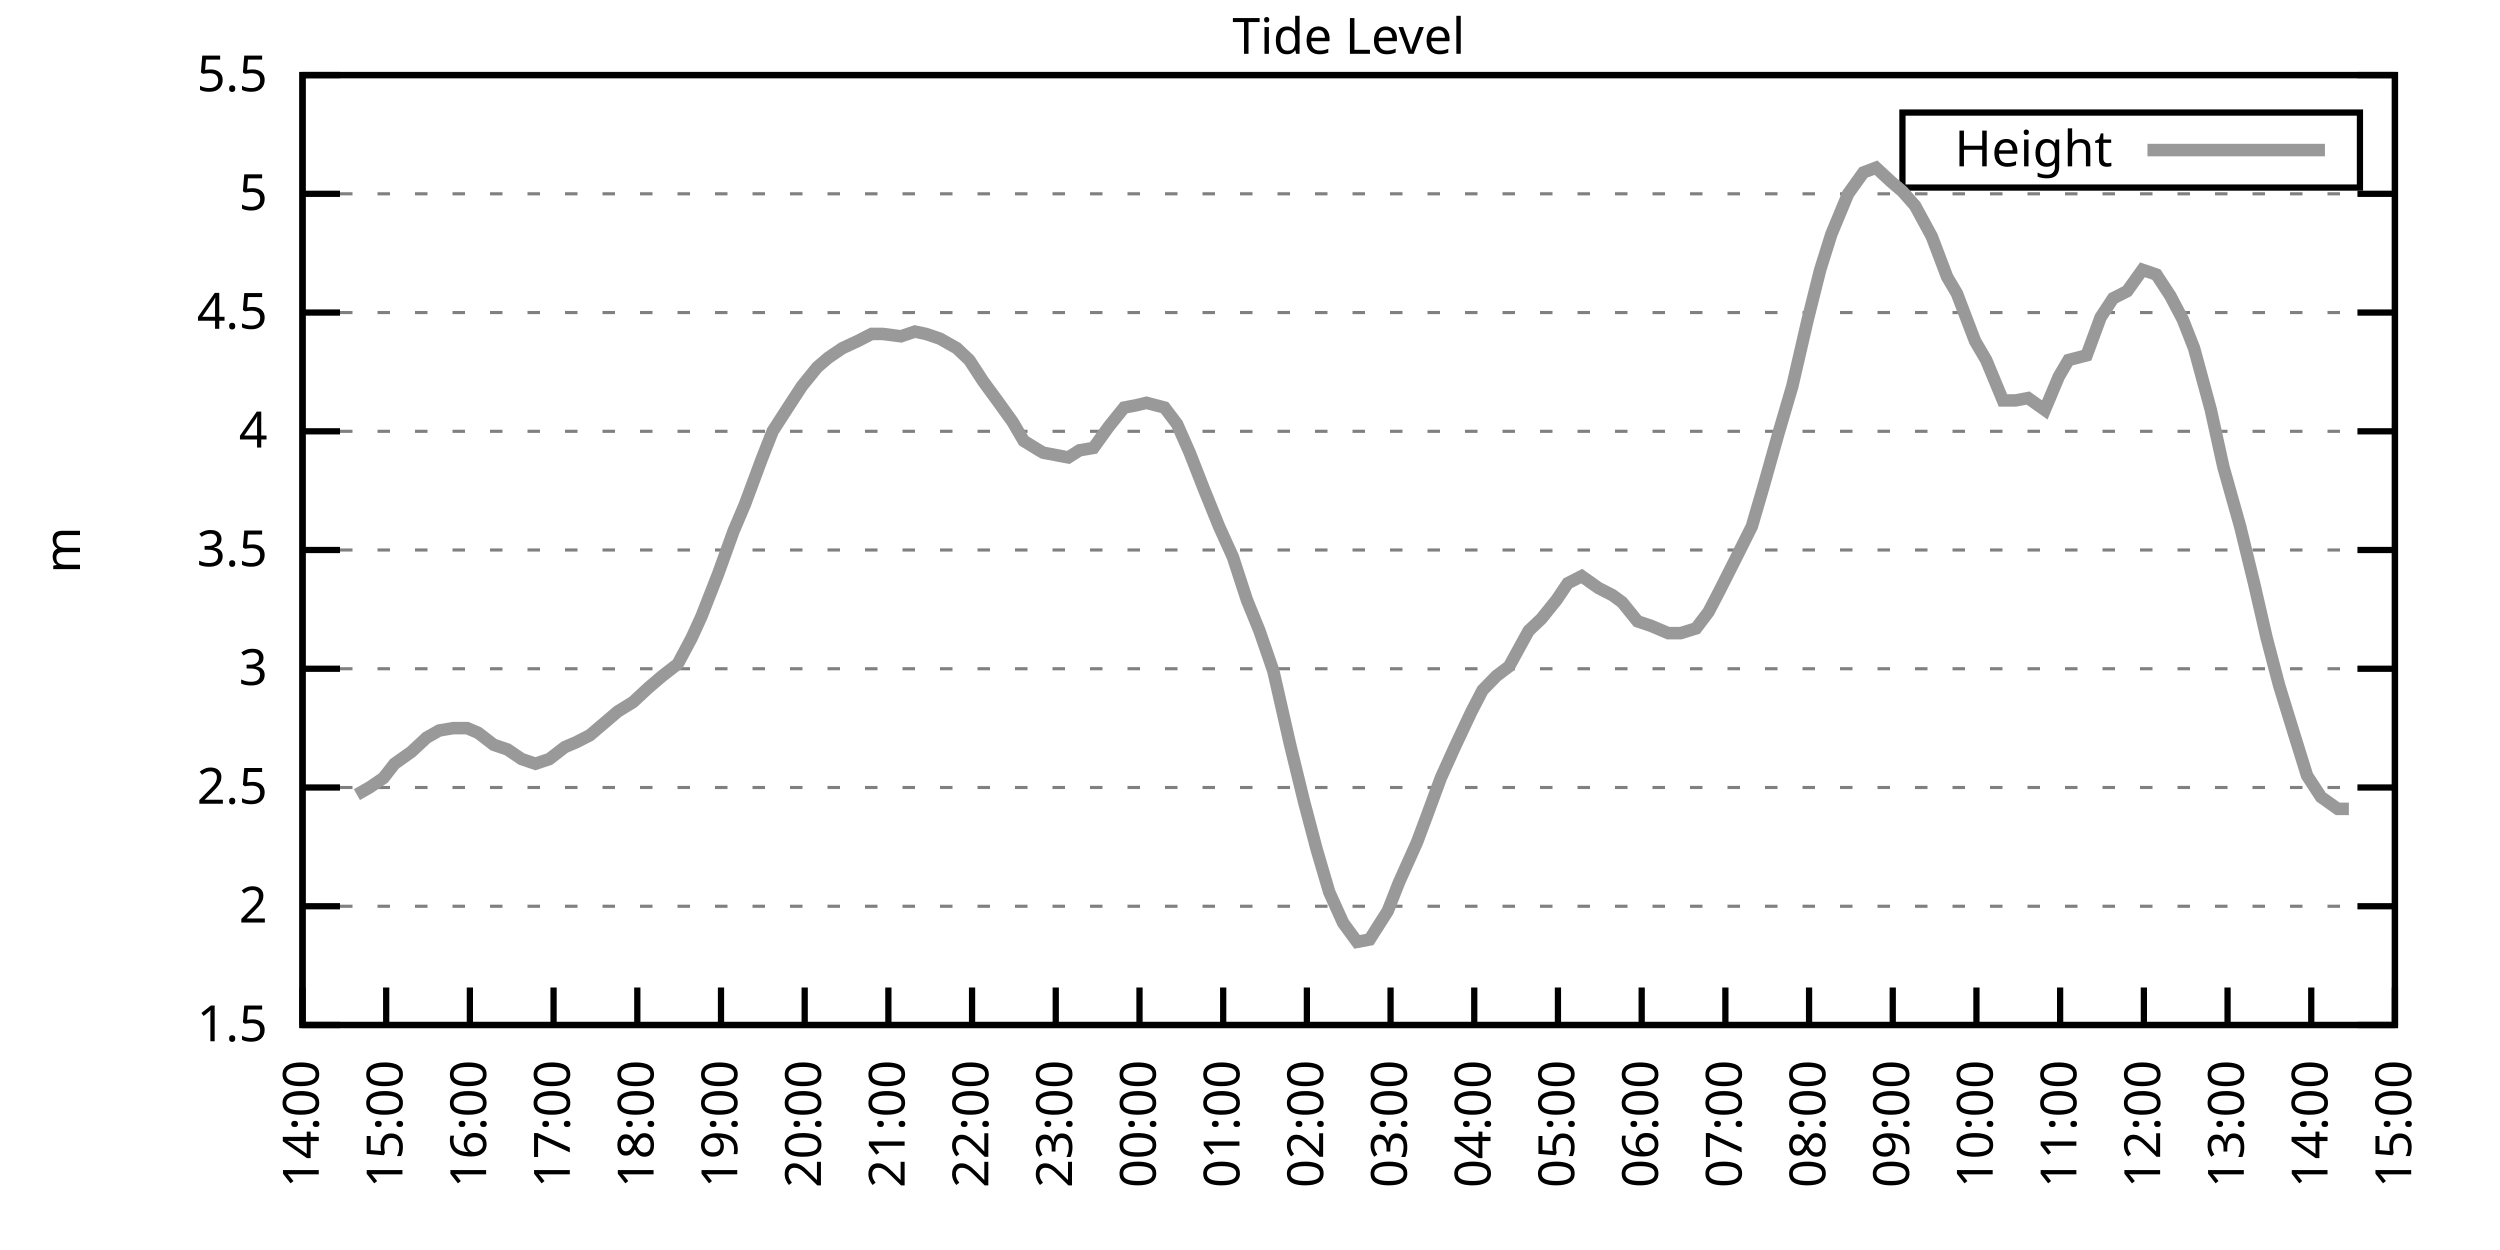
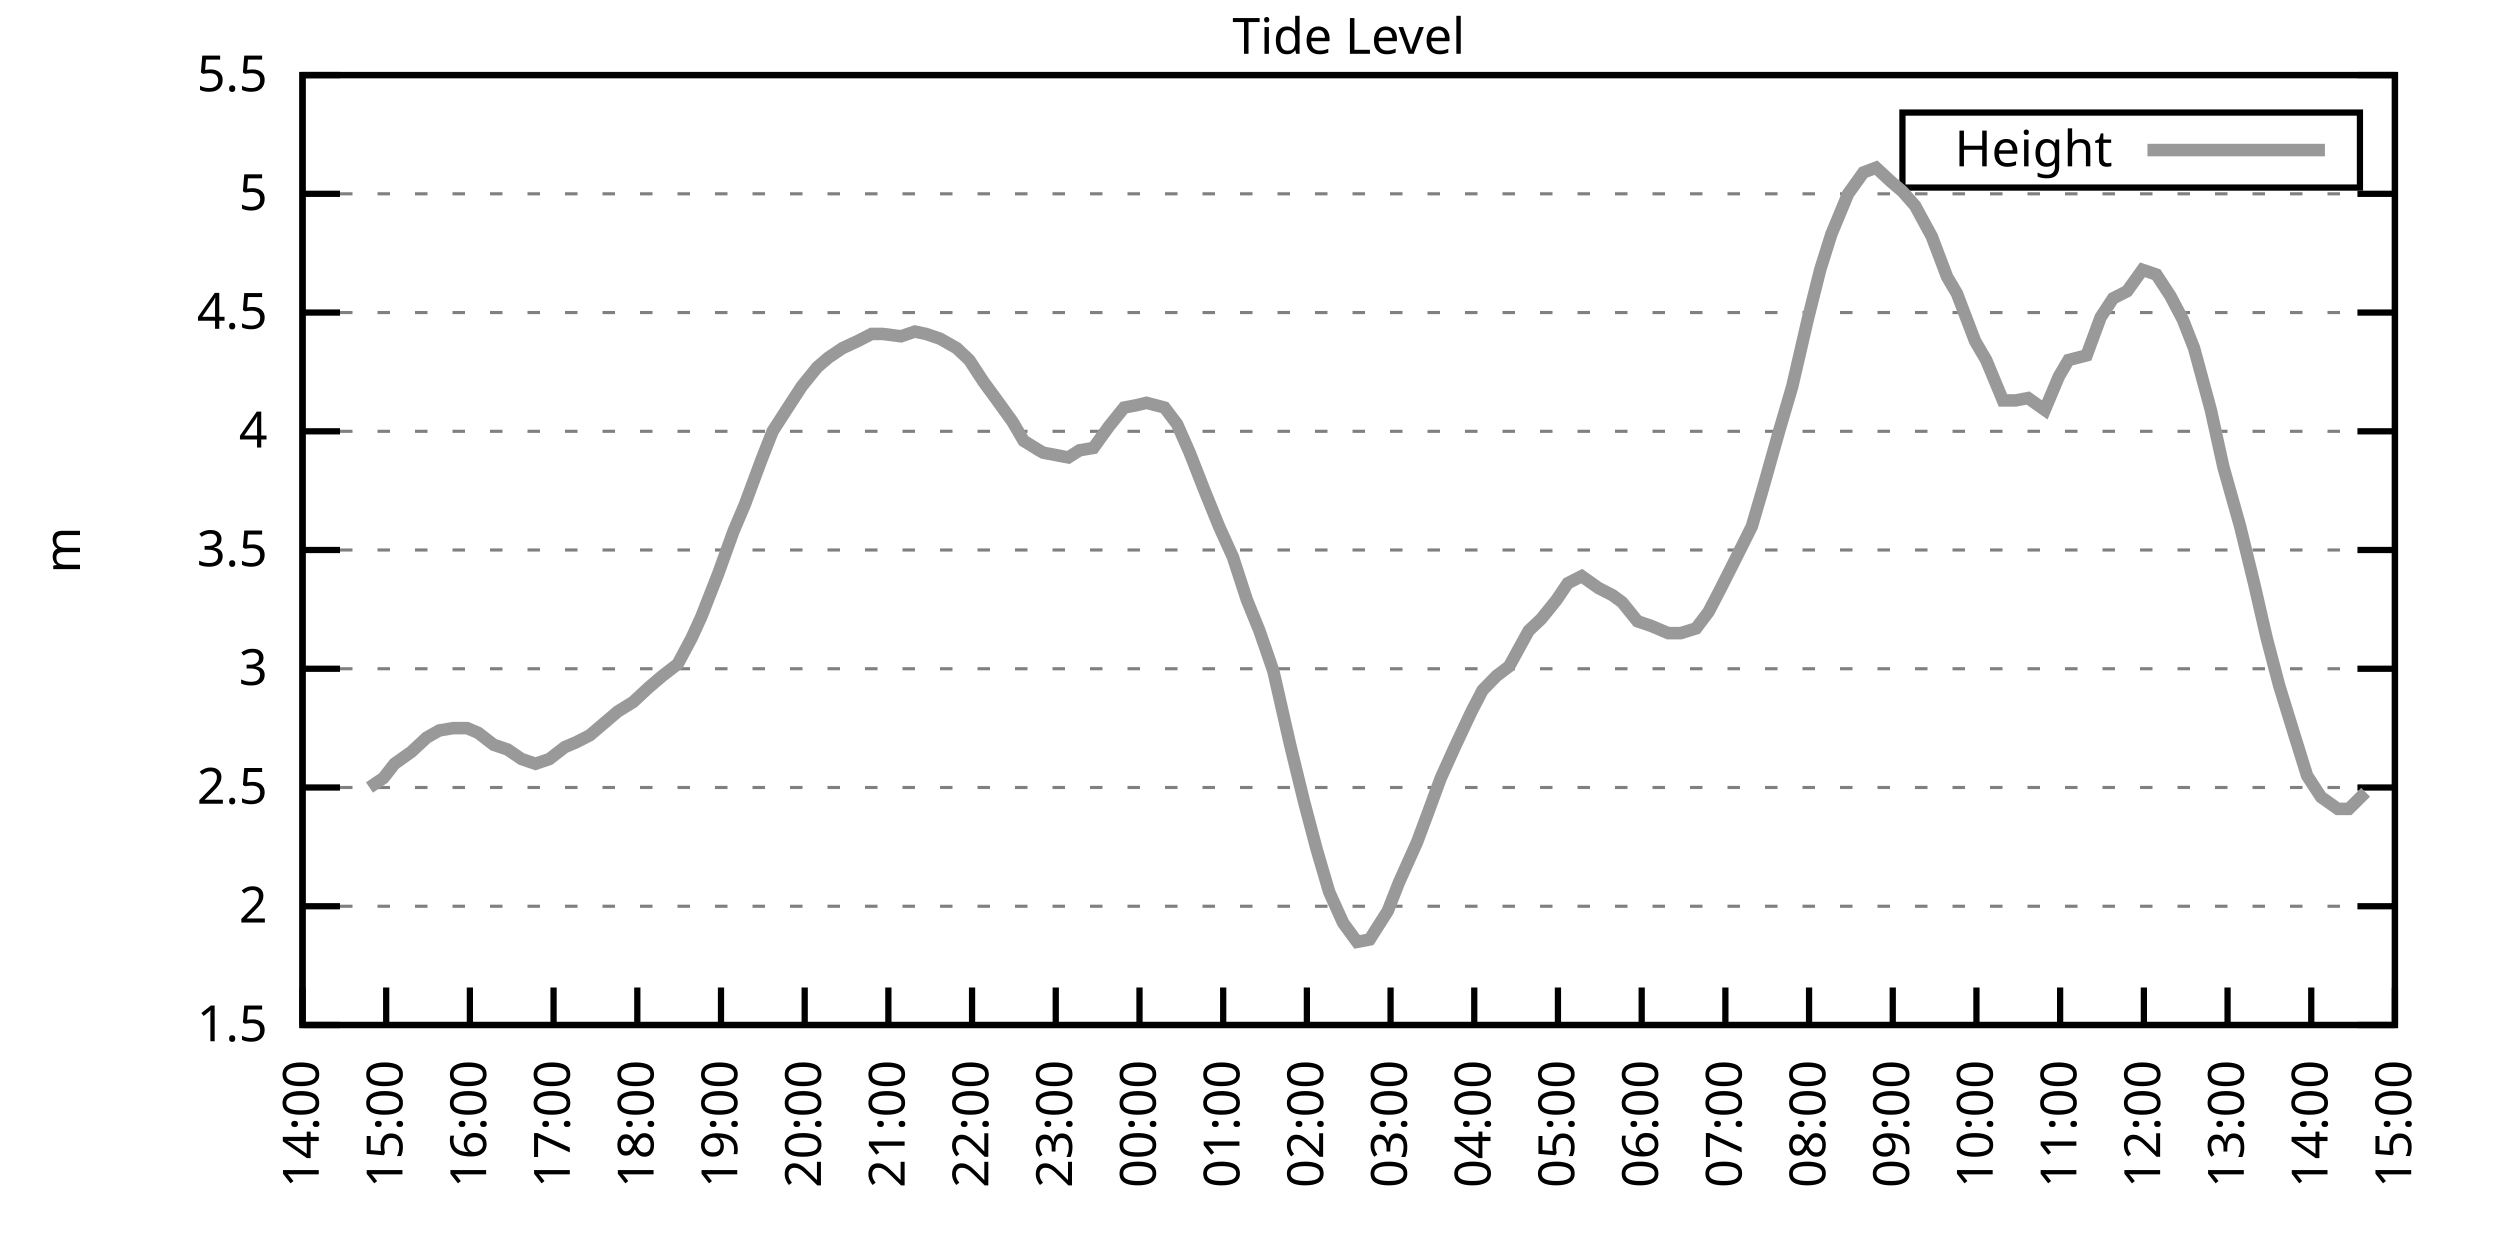
<svg xmlns="http://www.w3.org/2000/svg" xmlns:xlink="http://www.w3.org/1999/xlink" width="400" height="200" viewBox="0 0 400 200">
  <g id="gnuplot_canvas">
    <rect x="0" y="0" width="400" height="200" fill="none" />
    <defs>
      <circle id="gpDot" r="0.5" stroke-width="0.5" stroke="currentColor" />
      <path id="gpPt0" stroke-width="0.333" stroke="currentColor" d="M-1,0 h2 M0,-1 v2" />
      <path id="gpPt1" stroke-width="0.333" stroke="currentColor" d="M-1,-1 L1,1 M1,-1 L-1,1" />
      <path id="gpPt2" stroke-width="0.333" stroke="currentColor" d="M-1,0 L1,0 M0,-1 L0,1 M-1,-1 L1,1 M-1,1 L1,-1" />
      <rect id="gpPt3" stroke-width="0.333" stroke="currentColor" x="-1" y="-1" width="2" height="2" />
      <rect id="gpPt4" stroke-width="0.333" stroke="currentColor" fill="currentColor" x="-1" y="-1" width="2" height="2" />
      <circle id="gpPt5" stroke-width="0.333" stroke="currentColor" cx="0" cy="0" r="1" />
      <use xlink:href="#gpPt5" id="gpPt6" fill="currentColor" stroke="none" />
      <path id="gpPt7" stroke-width="0.333" stroke="currentColor" d="M0,-1.33 L-1.33,0.67 L1.33,0.67 z" />
      <use xlink:href="#gpPt7" id="gpPt8" fill="currentColor" stroke="none" />
      <use xlink:href="#gpPt7" id="gpPt9" stroke="currentColor" transform="rotate(180)" />
      <use xlink:href="#gpPt9" id="gpPt10" fill="currentColor" stroke="none" />
      <use xlink:href="#gpPt3" id="gpPt11" stroke="currentColor" transform="rotate(45)" />
      <use xlink:href="#gpPt11" id="gpPt12" fill="currentColor" stroke="none" />
      <path id="gpPt13" stroke-width="0.333" stroke="currentColor" d="M0,1.330 L1.265,0.411 L0.782,-1.067 L-0.782,-1.076 L-1.265,0.411 z" />
      <use xlink:href="#gpPt13" id="gpPt14" fill="currentColor" stroke="none" />
      <filter id="textbox" filterUnits="objectBoundingBox" x="0" y="0" height="1" width="1">
        <feFlood flood-color="white" flood-opacity="1" result="bgnd" />
        <feComposite in="SourceGraphic" in2="bgnd" operator="atop" />
      </filter>
      <filter id="greybox" filterUnits="objectBoundingBox" x="0" y="0" height="1" width="1">
        <feFlood flood-color="lightgrey" flood-opacity="1" result="grey" />
        <feComposite in="SourceGraphic" in2="grey" operator="atop" />
      </filter>
    </defs>
    <g fill="none" color="white" stroke="currentColor" stroke-width="1.00" stroke-linecap="butt" stroke-linejoin="miter">
</g>
    <g fill="none" color="black" stroke="currentColor" stroke-width="1.00" stroke-linecap="butt" stroke-linejoin="miter">
      <g stroke="none" shape-rendering="crispEdges">
        <polygon fill="rgb(255, 255, 255)" points="48.40,164.00 383.18,164.00 383.18,12.02 48.40,12.02 " />
      </g>
    </g>
    <g fill="none" color="black" stroke="currentColor" stroke-width="1.00" stroke-linecap="butt" stroke-linejoin="miter">
</g>
    <g fill="none" color="black" stroke="black" stroke-width="0.50" stroke-linecap="butt" stroke-linejoin="miter">
</g>
    <g fill="none" color="gray" stroke="currentColor" stroke-width="0.50" stroke-linecap="butt" stroke-linejoin="miter">
      <path stroke="gray" stroke-dasharray="2,4" class="gridline" d="M48.40,164.00 L383.19,164.00  " />
    </g>
    <g fill="none" color="gray" stroke="gray" stroke-width="1.00" stroke-linecap="butt" stroke-linejoin="miter">
</g>
    <g fill="none" color="black" stroke="currentColor" stroke-width="1.00" stroke-linecap="butt" stroke-linejoin="miter">
      <path stroke="black" d="M48.40,164.00 L54.40,164.00 M383.19,164.00 L377.19,164.00  " />
      <g transform="translate(42.80,166.60)" stroke="none" fill="black" font-family="Sans" font-size="8.00" text-anchor="end">
        <text>
          <tspan font-family="Sans"> 1.5</tspan>
        </text>
      </g>
    </g>
    <g fill="none" color="black" stroke="currentColor" stroke-width="1.00" stroke-linecap="butt" stroke-linejoin="miter">
</g>
    <g fill="none" color="black" stroke="black" stroke-width="0.50" stroke-linecap="butt" stroke-linejoin="miter">
</g>
    <g fill="none" color="gray" stroke="currentColor" stroke-width="0.50" stroke-linecap="butt" stroke-linejoin="miter">
      <path stroke="gray" stroke-dasharray="2,4" class="gridline" d="M48.40,145.00 L383.19,145.00  " />
    </g>
    <g fill="none" color="gray" stroke="gray" stroke-width="1.00" stroke-linecap="butt" stroke-linejoin="miter">
</g>
    <g fill="none" color="black" stroke="currentColor" stroke-width="1.00" stroke-linecap="butt" stroke-linejoin="miter">
      <path stroke="black" d="M48.40,145.00 L54.40,145.00 M383.19,145.00 L377.19,145.00  " />
      <g transform="translate(42.80,147.60)" stroke="none" fill="black" font-family="Sans" font-size="8.00" text-anchor="end">
        <text>
          <tspan font-family="Sans"> 2</tspan>
        </text>
      </g>
    </g>
    <g fill="none" color="black" stroke="currentColor" stroke-width="1.00" stroke-linecap="butt" stroke-linejoin="miter">
</g>
    <g fill="none" color="black" stroke="black" stroke-width="0.50" stroke-linecap="butt" stroke-linejoin="miter">
</g>
    <g fill="none" color="gray" stroke="currentColor" stroke-width="0.50" stroke-linecap="butt" stroke-linejoin="miter">
      <path stroke="gray" stroke-dasharray="2,4" class="gridline" d="M48.40,126.00 L383.19,126.00  " />
    </g>
    <g fill="none" color="gray" stroke="gray" stroke-width="1.00" stroke-linecap="butt" stroke-linejoin="miter">
</g>
    <g fill="none" color="black" stroke="currentColor" stroke-width="1.00" stroke-linecap="butt" stroke-linejoin="miter">
      <path stroke="black" d="M48.40,126.00 L54.40,126.00 M383.19,126.00 L377.19,126.00  " />
      <g transform="translate(42.80,128.60)" stroke="none" fill="black" font-family="Sans" font-size="8.00" text-anchor="end">
        <text>
          <tspan font-family="Sans"> 2.5</tspan>
        </text>
      </g>
    </g>
    <g fill="none" color="black" stroke="currentColor" stroke-width="1.00" stroke-linecap="butt" stroke-linejoin="miter">
</g>
    <g fill="none" color="black" stroke="black" stroke-width="0.50" stroke-linecap="butt" stroke-linejoin="miter">
</g>
    <g fill="none" color="gray" stroke="currentColor" stroke-width="0.50" stroke-linecap="butt" stroke-linejoin="miter">
      <path stroke="gray" stroke-dasharray="2,4" class="gridline" d="M48.40,107.00 L383.19,107.00  " />
    </g>
    <g fill="none" color="gray" stroke="gray" stroke-width="1.00" stroke-linecap="butt" stroke-linejoin="miter">
</g>
    <g fill="none" color="black" stroke="currentColor" stroke-width="1.00" stroke-linecap="butt" stroke-linejoin="miter">
      <path stroke="black" d="M48.40,107.00 L54.40,107.00 M383.19,107.00 L377.19,107.00  " />
      <g transform="translate(42.80,109.60)" stroke="none" fill="black" font-family="Sans" font-size="8.00" text-anchor="end">
        <text>
          <tspan font-family="Sans"> 3</tspan>
        </text>
      </g>
    </g>
    <g fill="none" color="black" stroke="currentColor" stroke-width="1.00" stroke-linecap="butt" stroke-linejoin="miter">
</g>
    <g fill="none" color="black" stroke="black" stroke-width="0.50" stroke-linecap="butt" stroke-linejoin="miter">
</g>
    <g fill="none" color="gray" stroke="currentColor" stroke-width="0.50" stroke-linecap="butt" stroke-linejoin="miter">
      <path stroke="gray" stroke-dasharray="2,4" class="gridline" d="M48.40,88.00 L383.19,88.00  " />
    </g>
    <g fill="none" color="gray" stroke="gray" stroke-width="1.00" stroke-linecap="butt" stroke-linejoin="miter">
</g>
    <g fill="none" color="black" stroke="currentColor" stroke-width="1.00" stroke-linecap="butt" stroke-linejoin="miter">
      <path stroke="black" d="M48.40,88.00 L54.40,88.00 M383.19,88.00 L377.19,88.00  " />
      <g transform="translate(42.80,90.60)" stroke="none" fill="black" font-family="Sans" font-size="8.00" text-anchor="end">
        <text>
          <tspan font-family="Sans"> 3.5</tspan>
        </text>
      </g>
    </g>
    <g fill="none" color="black" stroke="currentColor" stroke-width="1.00" stroke-linecap="butt" stroke-linejoin="miter">
</g>
    <g fill="none" color="black" stroke="black" stroke-width="0.50" stroke-linecap="butt" stroke-linejoin="miter">
</g>
    <g fill="none" color="gray" stroke="currentColor" stroke-width="0.50" stroke-linecap="butt" stroke-linejoin="miter">
      <path stroke="gray" stroke-dasharray="2,4" class="gridline" d="M48.40,69.01 L383.19,69.01  " />
    </g>
    <g fill="none" color="gray" stroke="gray" stroke-width="1.00" stroke-linecap="butt" stroke-linejoin="miter">
</g>
    <g fill="none" color="black" stroke="currentColor" stroke-width="1.00" stroke-linecap="butt" stroke-linejoin="miter">
      <path stroke="black" d="M48.40,69.01 L54.40,69.01 M383.19,69.01 L377.19,69.01  " />
      <g transform="translate(42.80,71.61)" stroke="none" fill="black" font-family="Sans" font-size="8.00" text-anchor="end">
        <text>
          <tspan font-family="Sans"> 4</tspan>
        </text>
      </g>
    </g>
    <g fill="none" color="black" stroke="currentColor" stroke-width="1.00" stroke-linecap="butt" stroke-linejoin="miter">
</g>
    <g fill="none" color="black" stroke="black" stroke-width="0.50" stroke-linecap="butt" stroke-linejoin="miter">
</g>
    <g fill="none" color="gray" stroke="currentColor" stroke-width="0.50" stroke-linecap="butt" stroke-linejoin="miter">
      <path stroke="gray" stroke-dasharray="2,4" class="gridline" d="M48.40,50.01 L383.19,50.01  " />
    </g>
    <g fill="none" color="gray" stroke="gray" stroke-width="1.00" stroke-linecap="butt" stroke-linejoin="miter">
</g>
    <g fill="none" color="black" stroke="currentColor" stroke-width="1.00" stroke-linecap="butt" stroke-linejoin="miter">
      <path stroke="black" d="M48.40,50.01 L54.40,50.01 M383.19,50.01 L377.19,50.01  " />
      <g transform="translate(42.80,52.61)" stroke="none" fill="black" font-family="Sans" font-size="8.00" text-anchor="end">
        <text>
          <tspan font-family="Sans"> 4.5</tspan>
        </text>
      </g>
    </g>
    <g fill="none" color="black" stroke="currentColor" stroke-width="1.00" stroke-linecap="butt" stroke-linejoin="miter">
</g>
    <g fill="none" color="black" stroke="black" stroke-width="0.50" stroke-linecap="butt" stroke-linejoin="miter">
</g>
    <g fill="none" color="gray" stroke="currentColor" stroke-width="0.50" stroke-linecap="butt" stroke-linejoin="miter">
      <path stroke="gray" stroke-dasharray="2,4" class="gridline" d="M48.40,31.01 L383.19,31.01  " />
    </g>
    <g fill="none" color="gray" stroke="gray" stroke-width="1.00" stroke-linecap="butt" stroke-linejoin="miter">
</g>
    <g fill="none" color="black" stroke="currentColor" stroke-width="1.00" stroke-linecap="butt" stroke-linejoin="miter">
      <path stroke="black" d="M48.40,31.01 L54.40,31.01 M383.19,31.01 L377.19,31.01  " />
      <g transform="translate(42.80,33.61)" stroke="none" fill="black" font-family="Sans" font-size="8.00" text-anchor="end">
        <text>
          <tspan font-family="Sans"> 5</tspan>
        </text>
      </g>
    </g>
    <g fill="none" color="black" stroke="currentColor" stroke-width="1.00" stroke-linecap="butt" stroke-linejoin="miter">
</g>
    <g fill="none" color="black" stroke="black" stroke-width="0.50" stroke-linecap="butt" stroke-linejoin="miter">
</g>
    <g fill="none" color="gray" stroke="currentColor" stroke-width="0.50" stroke-linecap="butt" stroke-linejoin="miter">
      <path stroke="gray" stroke-dasharray="2,4" class="gridline" d="M48.40,12.01 L383.19,12.01  " />
    </g>
    <g fill="none" color="gray" stroke="gray" stroke-width="1.00" stroke-linecap="butt" stroke-linejoin="miter">
</g>
    <g fill="none" color="black" stroke="currentColor" stroke-width="1.00" stroke-linecap="butt" stroke-linejoin="miter">
      <path stroke="black" d="M48.40,12.01 L54.40,12.01 M383.19,12.01 L377.19,12.01  " />
      <g transform="translate(42.80,14.61)" stroke="none" fill="black" font-family="Sans" font-size="8.00" text-anchor="end">
        <text>
          <tspan font-family="Sans"> 5.5</tspan>
        </text>
      </g>
    </g>
    <g fill="none" color="black" stroke="currentColor" stroke-width="1.00" stroke-linecap="butt" stroke-linejoin="miter">
      <path stroke="black" d="M48.40,164.00 L48.40,158.00  " />
      <g transform="translate(51.00,169.60) rotate(270.00)" stroke="none" fill="black" font-family="Sans" font-size="8.00" text-anchor="end">
        <text>
          <tspan font-family="Sans">14:00</tspan>
        </text>
      </g>
    </g>
    <g fill="none" color="black" stroke="currentColor" stroke-width="1.00" stroke-linecap="butt" stroke-linejoin="miter">
      <path stroke="black" d="M61.79,164.00 L61.79,158.00  " />
      <g transform="translate(64.39,169.60) rotate(270.00)" stroke="none" fill="black" font-family="Sans" font-size="8.00" text-anchor="end">
        <text>
          <tspan font-family="Sans">15:00</tspan>
        </text>
      </g>
    </g>
    <g fill="none" color="black" stroke="currentColor" stroke-width="1.00" stroke-linecap="butt" stroke-linejoin="miter">
      <path stroke="black" d="M75.18,164.00 L75.18,158.00  " />
      <g transform="translate(77.78,169.60) rotate(270.00)" stroke="none" fill="black" font-family="Sans" font-size="8.00" text-anchor="end">
        <text>
          <tspan font-family="Sans">16:00</tspan>
        </text>
      </g>
    </g>
    <g fill="none" color="black" stroke="currentColor" stroke-width="1.00" stroke-linecap="butt" stroke-linejoin="miter">
      <path stroke="black" d="M88.57,164.00 L88.57,158.00  " />
      <g transform="translate(91.17,169.60) rotate(270.00)" stroke="none" fill="black" font-family="Sans" font-size="8.00" text-anchor="end">
        <text>
          <tspan font-family="Sans">17:00</tspan>
        </text>
      </g>
    </g>
    <g fill="none" color="black" stroke="currentColor" stroke-width="1.00" stroke-linecap="butt" stroke-linejoin="miter">
      <path stroke="black" d="M101.97,164.00 L101.97,158.00  " />
      <g transform="translate(104.57,169.60) rotate(270.00)" stroke="none" fill="black" font-family="Sans" font-size="8.00" text-anchor="end">
        <text>
          <tspan font-family="Sans">18:00</tspan>
        </text>
      </g>
    </g>
    <g fill="none" color="black" stroke="currentColor" stroke-width="1.00" stroke-linecap="butt" stroke-linejoin="miter">
      <path stroke="black" d="M115.36,164.00 L115.36,158.00  " />
      <g transform="translate(117.96,169.60) rotate(270.00)" stroke="none" fill="black" font-family="Sans" font-size="8.00" text-anchor="end">
        <text>
          <tspan font-family="Sans">19:00</tspan>
        </text>
      </g>
    </g>
    <g fill="none" color="black" stroke="currentColor" stroke-width="1.00" stroke-linecap="butt" stroke-linejoin="miter">
      <path stroke="black" d="M128.75,164.00 L128.75,158.00  " />
      <g transform="translate(131.35,169.60) rotate(270.00)" stroke="none" fill="black" font-family="Sans" font-size="8.00" text-anchor="end">
        <text>
          <tspan font-family="Sans">20:00</tspan>
        </text>
      </g>
    </g>
    <g fill="none" color="black" stroke="currentColor" stroke-width="1.00" stroke-linecap="butt" stroke-linejoin="miter">
      <path stroke="black" d="M142.14,164.00 L142.14,158.00  " />
      <g transform="translate(144.74,169.60) rotate(270.00)" stroke="none" fill="black" font-family="Sans" font-size="8.00" text-anchor="end">
        <text>
          <tspan font-family="Sans">21:00</tspan>
        </text>
      </g>
    </g>
    <g fill="none" color="black" stroke="currentColor" stroke-width="1.00" stroke-linecap="butt" stroke-linejoin="miter">
      <path stroke="black" d="M155.53,164.00 L155.53,158.00  " />
      <g transform="translate(158.13,169.60) rotate(270.00)" stroke="none" fill="black" font-family="Sans" font-size="8.00" text-anchor="end">
        <text>
          <tspan font-family="Sans">22:00</tspan>
        </text>
      </g>
    </g>
    <g fill="none" color="black" stroke="currentColor" stroke-width="1.00" stroke-linecap="butt" stroke-linejoin="miter">
      <path stroke="black" d="M168.92,164.00 L168.92,158.00  " />
      <g transform="translate(171.52,169.60) rotate(270.00)" stroke="none" fill="black" font-family="Sans" font-size="8.00" text-anchor="end">
        <text>
          <tspan font-family="Sans">23:00</tspan>
        </text>
      </g>
    </g>
    <g fill="none" color="black" stroke="currentColor" stroke-width="1.00" stroke-linecap="butt" stroke-linejoin="miter">
      <path stroke="black" d="M182.32,164.00 L182.32,158.00  " />
      <g transform="translate(184.92,169.60) rotate(270.00)" stroke="none" fill="black" font-family="Sans" font-size="8.00" text-anchor="end">
        <text>
          <tspan font-family="Sans">00:00</tspan>
        </text>
      </g>
    </g>
    <g fill="none" color="black" stroke="currentColor" stroke-width="1.00" stroke-linecap="butt" stroke-linejoin="miter">
      <path stroke="black" d="M195.71,164.00 L195.71,158.00  " />
      <g transform="translate(198.31,169.60) rotate(270.00)" stroke="none" fill="black" font-family="Sans" font-size="8.00" text-anchor="end">
        <text>
          <tspan font-family="Sans">01:00</tspan>
        </text>
      </g>
    </g>
    <g fill="none" color="black" stroke="currentColor" stroke-width="1.00" stroke-linecap="butt" stroke-linejoin="miter">
      <path stroke="black" d="M209.10,164.00 L209.10,158.00  " />
      <g transform="translate(211.70,169.60) rotate(270.00)" stroke="none" fill="black" font-family="Sans" font-size="8.00" text-anchor="end">
        <text>
          <tspan font-family="Sans">02:00</tspan>
        </text>
      </g>
    </g>
    <g fill="none" color="black" stroke="currentColor" stroke-width="1.00" stroke-linecap="butt" stroke-linejoin="miter">
      <path stroke="black" d="M222.49,164.00 L222.49,158.00  " />
      <g transform="translate(225.09,169.60) rotate(270.00)" stroke="none" fill="black" font-family="Sans" font-size="8.00" text-anchor="end">
        <text>
          <tspan font-family="Sans">03:00</tspan>
        </text>
      </g>
    </g>
    <g fill="none" color="black" stroke="currentColor" stroke-width="1.00" stroke-linecap="butt" stroke-linejoin="miter">
      <path stroke="black" d="M235.88,164.00 L235.88,158.00  " />
      <g transform="translate(238.48,169.60) rotate(270.00)" stroke="none" fill="black" font-family="Sans" font-size="8.00" text-anchor="end">
        <text>
          <tspan font-family="Sans">04:00</tspan>
        </text>
      </g>
    </g>
    <g fill="none" color="black" stroke="currentColor" stroke-width="1.00" stroke-linecap="butt" stroke-linejoin="miter">
      <path stroke="black" d="M249.27,164.00 L249.27,158.00  " />
      <g transform="translate(251.87,169.60) rotate(270.00)" stroke="none" fill="black" font-family="Sans" font-size="8.00" text-anchor="end">
        <text>
          <tspan font-family="Sans">05:00</tspan>
        </text>
      </g>
    </g>
    <g fill="none" color="black" stroke="currentColor" stroke-width="1.00" stroke-linecap="butt" stroke-linejoin="miter">
      <path stroke="black" d="M262.67,164.00 L262.67,158.00  " />
      <g transform="translate(265.27,169.60) rotate(270.00)" stroke="none" fill="black" font-family="Sans" font-size="8.00" text-anchor="end">
        <text>
          <tspan font-family="Sans">06:00</tspan>
        </text>
      </g>
    </g>
    <g fill="none" color="black" stroke="currentColor" stroke-width="1.00" stroke-linecap="butt" stroke-linejoin="miter">
      <path stroke="black" d="M276.06,164.00 L276.06,158.00  " />
      <g transform="translate(278.66,169.60) rotate(270.00)" stroke="none" fill="black" font-family="Sans" font-size="8.00" text-anchor="end">
        <text>
          <tspan font-family="Sans">07:00</tspan>
        </text>
      </g>
    </g>
    <g fill="none" color="black" stroke="currentColor" stroke-width="1.00" stroke-linecap="butt" stroke-linejoin="miter">
      <path stroke="black" d="M289.45,164.00 L289.45,158.00  " />
      <g transform="translate(292.05,169.60) rotate(270.00)" stroke="none" fill="black" font-family="Sans" font-size="8.00" text-anchor="end">
        <text>
          <tspan font-family="Sans">08:00</tspan>
        </text>
      </g>
    </g>
    <g fill="none" color="black" stroke="currentColor" stroke-width="1.00" stroke-linecap="butt" stroke-linejoin="miter">
      <path stroke="black" d="M302.84,164.00 L302.84,158.00  " />
      <g transform="translate(305.44,169.60) rotate(270.00)" stroke="none" fill="black" font-family="Sans" font-size="8.00" text-anchor="end">
        <text>
          <tspan font-family="Sans">09:00</tspan>
        </text>
      </g>
    </g>
    <g fill="none" color="black" stroke="currentColor" stroke-width="1.00" stroke-linecap="butt" stroke-linejoin="miter">
      <path stroke="black" d="M316.23,164.00 L316.23,158.00  " />
      <g transform="translate(318.83,169.60) rotate(270.00)" stroke="none" fill="black" font-family="Sans" font-size="8.00" text-anchor="end">
        <text>
          <tspan font-family="Sans">10:00</tspan>
        </text>
      </g>
    </g>
    <g fill="none" color="black" stroke="currentColor" stroke-width="1.00" stroke-linecap="butt" stroke-linejoin="miter">
      <path stroke="black" d="M329.62,164.00 L329.62,158.00  " />
      <g transform="translate(332.22,169.60) rotate(270.00)" stroke="none" fill="black" font-family="Sans" font-size="8.00" text-anchor="end">
        <text>
          <tspan font-family="Sans">11:00</tspan>
        </text>
      </g>
    </g>
    <g fill="none" color="black" stroke="currentColor" stroke-width="1.00" stroke-linecap="butt" stroke-linejoin="miter">
      <path stroke="black" d="M343.02,164.00 L343.02,158.00  " />
      <g transform="translate(345.62,169.60) rotate(270.00)" stroke="none" fill="black" font-family="Sans" font-size="8.00" text-anchor="end">
        <text>
          <tspan font-family="Sans">12:00</tspan>
        </text>
      </g>
    </g>
    <g fill="none" color="black" stroke="currentColor" stroke-width="1.00" stroke-linecap="butt" stroke-linejoin="miter">
      <path stroke="black" d="M356.41,164.00 L356.41,158.00  " />
      <g transform="translate(359.01,169.60) rotate(270.00)" stroke="none" fill="black" font-family="Sans" font-size="8.00" text-anchor="end">
        <text>
          <tspan font-family="Sans">13:00</tspan>
        </text>
      </g>
    </g>
    <g fill="none" color="black" stroke="currentColor" stroke-width="1.00" stroke-linecap="butt" stroke-linejoin="miter">
      <path stroke="black" d="M369.80,164.00 L369.80,158.00  " />
      <g transform="translate(372.40,169.60) rotate(270.00)" stroke="none" fill="black" font-family="Sans" font-size="8.00" text-anchor="end">
        <text>
          <tspan font-family="Sans">14:00</tspan>
        </text>
      </g>
    </g>
    <g fill="none" color="black" stroke="currentColor" stroke-width="1.00" stroke-linecap="butt" stroke-linejoin="miter">
      <path stroke="black" d="M383.19,164.00 L383.19,158.00  " />
      <g transform="translate(385.79,169.60) rotate(270.00)" stroke="none" fill="black" font-family="Sans" font-size="8.00" text-anchor="end">
        <text>
          <tspan font-family="Sans">15:00</tspan>
        </text>
      </g>
    </g>
    <g fill="none" color="black" stroke="currentColor" stroke-width="1.00" stroke-linecap="butt" stroke-linejoin="miter">
</g>
    <g fill="none" color="black" stroke="currentColor" stroke-width="1.00" stroke-linecap="butt" stroke-linejoin="miter">
      <path stroke="black" d="M48.40,12.01 L48.40,164.00 L383.19,164.00 L383.19,12.01 L48.40,12.01 Z  " />
    </g>
    <g fill="none" color="black" stroke="currentColor" stroke-width="1.00" stroke-linecap="butt" stroke-linejoin="miter">
</g>
    <g fill="none" color="black" stroke="currentColor" stroke-width="1.00" stroke-linecap="butt" stroke-linejoin="miter">
      <path stroke="black" d="M304.39,30.01 L304.39,18.01 L377.59,18.01 L377.59,30.01 L304.39,30.01 Z  " />
    </g>
    <g id="Tide_level_plot_1">
      <g fill="none" color="white" stroke="black" stroke-width="2.00" stroke-linecap="butt" stroke-linejoin="miter">
</g>
      <g fill="none" color="black" stroke="currentColor" stroke-width="2.00" stroke-linecap="butt" stroke-linejoin="miter">
        <g transform="translate(337.99,26.61)" stroke="none" fill="black" font-family="Sans" font-size="8.00" text-anchor="end">
          <text>
            <tspan font-family="Sans">Height</tspan>
          </text>
        </g>
      </g>
      <g fill="none" color="black" stroke="currentColor" stroke-width="2.00" stroke-linecap="butt" stroke-linejoin="miter">
-         <path stroke="rgb(153, 153, 153)" d="M343.59,24.01 L371.99,24.01 M57.10,127.14 L59.11,126.00 L61.35,124.48 L63.13,122.20 L65.81,120.30 L68.26,118.02   L70.27,116.88 L72.50,116.50 L74.74,116.50 L76.52,117.26 L78.98,119.16 L81.21,119.92 L83.44,121.44 L85.67,122.20   L87.91,121.44 L90.36,119.54 L92.15,118.78 L94.38,117.64 L97.06,115.36 L98.84,113.84 L101.30,112.32 L103.75,110.04   L105.98,108.14 L108.44,106.24 L110.67,102.06 L112.23,98.64 L114.91,91.80 L117.37,84.97 L119.15,80.79 L121.83,73.57   L123.62,69.01 L126.07,65.21 L128.30,61.79 L130.76,58.75 L132.54,57.23 L134.78,55.71 L137.23,54.57 L139.46,53.43   L141.25,53.43 L144.15,53.81 L146.38,53.05 L148.17,53.43 L150.40,54.19 L153.08,55.71 L155.09,57.61 L157.32,61.03   L159.55,64.07 L162.01,67.49 L163.79,70.53 L166.25,72.05 L166.92,72.43 L170.93,73.19 L172.72,72.05 L174.95,71.67   L177.41,68.25 L179.86,65.21 L181.87,64.83 L183.43,64.45 L186.33,65.21 L188.34,67.87 L190.35,72.43 L192.58,78.13   L195.04,84.21 L197.27,89.14 L199.50,95.98 L201.51,100.92 L203.74,107.38 L206.42,119.16 L208.65,128.28 L210.66,135.88   L212.67,142.72 L214.90,147.66 L217.13,150.70 L219.14,150.32 L222.04,145.76 L223.83,141.20 L226.73,134.74 L228.29,130.56   L230.53,124.48 L232.76,119.54 L235.44,113.84 L237.22,110.42 L239.45,108.14 L241.46,106.62 L244.59,100.92 L246.60,99.02   L249.05,95.98 L250.84,93.32 L253.07,92.18 L255.75,94.08 L257.98,95.22 L259.54,96.36 L262.00,99.40 L264.23,100.16   L266.91,101.30 L268.92,101.30 L271.37,100.54 L273.38,97.88 L275.16,94.46 L277.84,89.14 L280.30,84.21 L282.08,78.13   L284.54,69.39 L286.77,61.79 L289.23,51.15 L291.23,43.17 L293.02,37.47 L295.70,31.01 L298.15,27.59 L300.16,26.83   L302.62,29.11 L304.40,30.63 L306.41,32.91 L309.09,37.85 L311.54,44.31 L313.11,46.97 L316.01,54.57 L317.79,57.61   L320.47,64.07 L322.48,64.07 L324.49,63.69 L327.17,65.59 L329.40,60.27 L330.96,57.61 L333.86,56.85 L336.10,50.77   L338.10,47.73 L340.34,46.59 L342.79,43.17 L345.02,43.93 L347.26,47.35 L349.26,51.15 L351.05,55.71 L353.73,65.59   L355.74,74.71 L358.42,84.21 L360.65,93.32 L362.66,102.06 L364.66,109.66 L367.12,117.64 L369.13,124.10 L371.36,127.52   L374.04,129.42 L375.82,129.42  " />
+         <path stroke="rgb(153, 153, 153)" d="M343.59,24.01 L371.99,24.01 M59.11,126.00 L61.35,124.48 L63.13,122.20 L65.81,120.30 L68.26,118.02 L70.27,116.88   L72.50,116.50 L74.74,116.50 L76.52,117.26 L78.98,119.16 L81.21,119.92 L83.44,121.44 L85.67,122.20 L87.91,121.44   L90.36,119.54 L92.15,118.78 L94.38,117.64 L97.06,115.36 L98.84,113.84 L101.30,112.32 L103.75,110.04 L105.98,108.14   L108.44,106.24 L110.67,102.06 L112.23,98.64 L114.91,91.80 L117.37,84.97 L119.15,80.79 L121.83,73.57 L123.62,69.01   L126.07,65.21 L128.30,61.79 L130.76,58.75 L132.54,57.23 L134.78,55.71 L137.23,54.57 L139.46,53.43 L141.25,53.43   L144.15,53.81 L146.38,53.05 L148.17,53.43 L150.40,54.19 L153.08,55.71 L155.09,57.61 L157.32,61.03 L159.55,64.07   L162.01,67.49 L163.79,70.53 L166.25,72.05 L166.92,72.43 L170.93,73.19 L172.72,72.05 L174.95,71.67 L177.41,68.25   L179.86,65.21 L181.87,64.83 L183.43,64.45 L186.33,65.21 L188.34,67.87 L190.35,72.43 L192.58,78.13 L195.04,84.21   L197.27,89.14 L199.50,95.98 L201.51,100.92 L203.74,107.38 L206.42,119.16 L208.65,128.28 L210.66,135.88 L212.67,142.72   L214.90,147.66 L217.13,150.70 L219.14,150.32 L222.04,145.76 L223.83,141.20 L226.73,134.74 L228.29,130.56 L230.53,124.48   L232.76,119.54 L235.44,113.84 L237.22,110.42 L239.45,108.14 L241.46,106.62 L244.59,100.92 L246.60,99.02 L249.05,95.98   L250.84,93.32 L253.07,92.18 L255.75,94.08 L257.98,95.22 L259.54,96.36 L262.00,99.40 L264.23,100.16 L266.91,101.30   L268.92,101.30 L271.37,100.54 L273.38,97.88 L275.16,94.46 L277.84,89.14 L280.30,84.21 L282.08,78.13 L284.54,69.39   L286.77,61.79 L289.23,51.15 L291.23,43.17 L293.02,37.47 L295.70,31.01 L298.15,27.59 L300.16,26.83 L302.62,29.11   L304.40,30.63 L306.41,32.91 L309.09,37.85 L311.54,44.31 L313.11,46.97 L316.01,54.57 L317.79,57.61 L320.47,64.07   L322.48,64.07 L324.49,63.69 L327.17,65.59 L329.40,60.27 L330.96,57.61 L333.86,56.85 L336.10,50.77 L338.10,47.73   L340.34,46.59 L342.79,43.17 L345.02,43.93 L347.26,47.35 L349.26,51.15 L351.05,55.71 L353.73,65.59 L355.74,74.71   L358.42,84.21 L360.65,93.32 L362.66,102.06 L364.66,109.66 L367.12,117.64 L369.13,124.10 L371.36,127.52 L374.04,129.42   L375.82,129.42 L378.50,126.76  " />
      </g>
    </g>
    <g fill="none" color="black" stroke="currentColor" stroke-width="2.00" stroke-linecap="butt" stroke-linejoin="miter">
</g>
    <g fill="none" color="black" stroke="black" stroke-width="1.00" stroke-linecap="butt" stroke-linejoin="miter">
</g>
    <g fill="none" color="black" stroke="currentColor" stroke-width="1.00" stroke-linecap="butt" stroke-linejoin="miter">
      <path stroke="black" d="M48.40,12.01 L48.40,164.00 L383.19,164.00 L383.19,12.01 L48.40,12.01 Z  " />
      <g transform="translate(12.80,88.01) rotate(270.00)" stroke="none" fill="black" font-family="Sans" font-size="8.00" text-anchor="middle">
        <text>
          <tspan font-family="Sans">m</tspan>
        </text>
      </g>
    </g>
    <g fill="none" color="black" stroke="currentColor" stroke-width="1.00" stroke-linecap="butt" stroke-linejoin="miter">
</g>
    <g fill="none" color="black" stroke="currentColor" stroke-width="1.00" stroke-linecap="butt" stroke-linejoin="miter">
      <g transform="translate(215.79,8.61)" stroke="none" fill="black" font-family="Sans" font-size="8.00" text-anchor="middle">
        <text>
          <tspan font-family="Sans">Tide Level</tspan>
        </text>
      </g>
    </g>
    <g fill="none" color="black" stroke="currentColor" stroke-width="1.00" stroke-linecap="butt" stroke-linejoin="miter">
</g>
  </g>
</svg>
